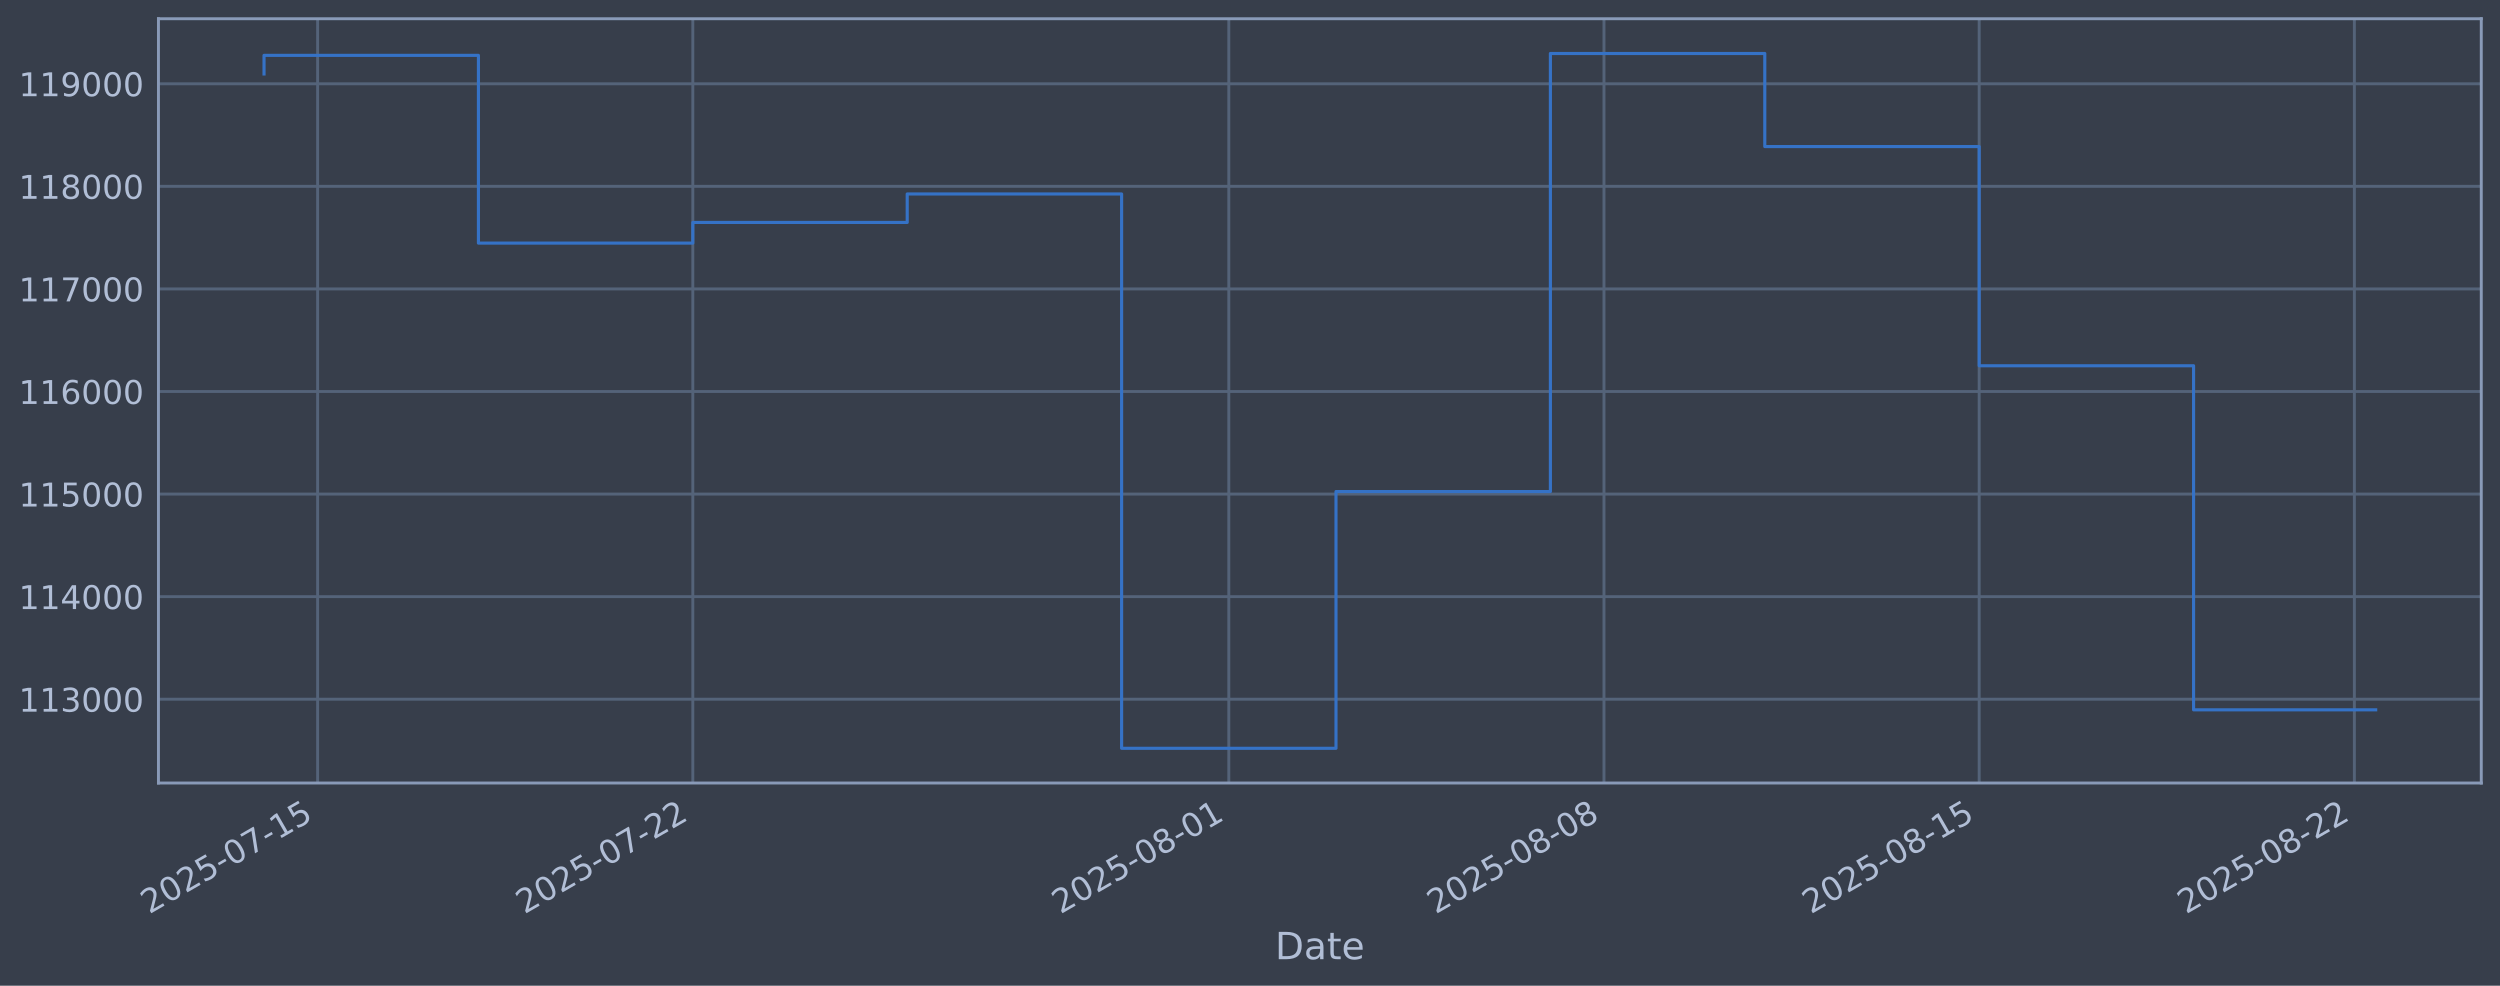
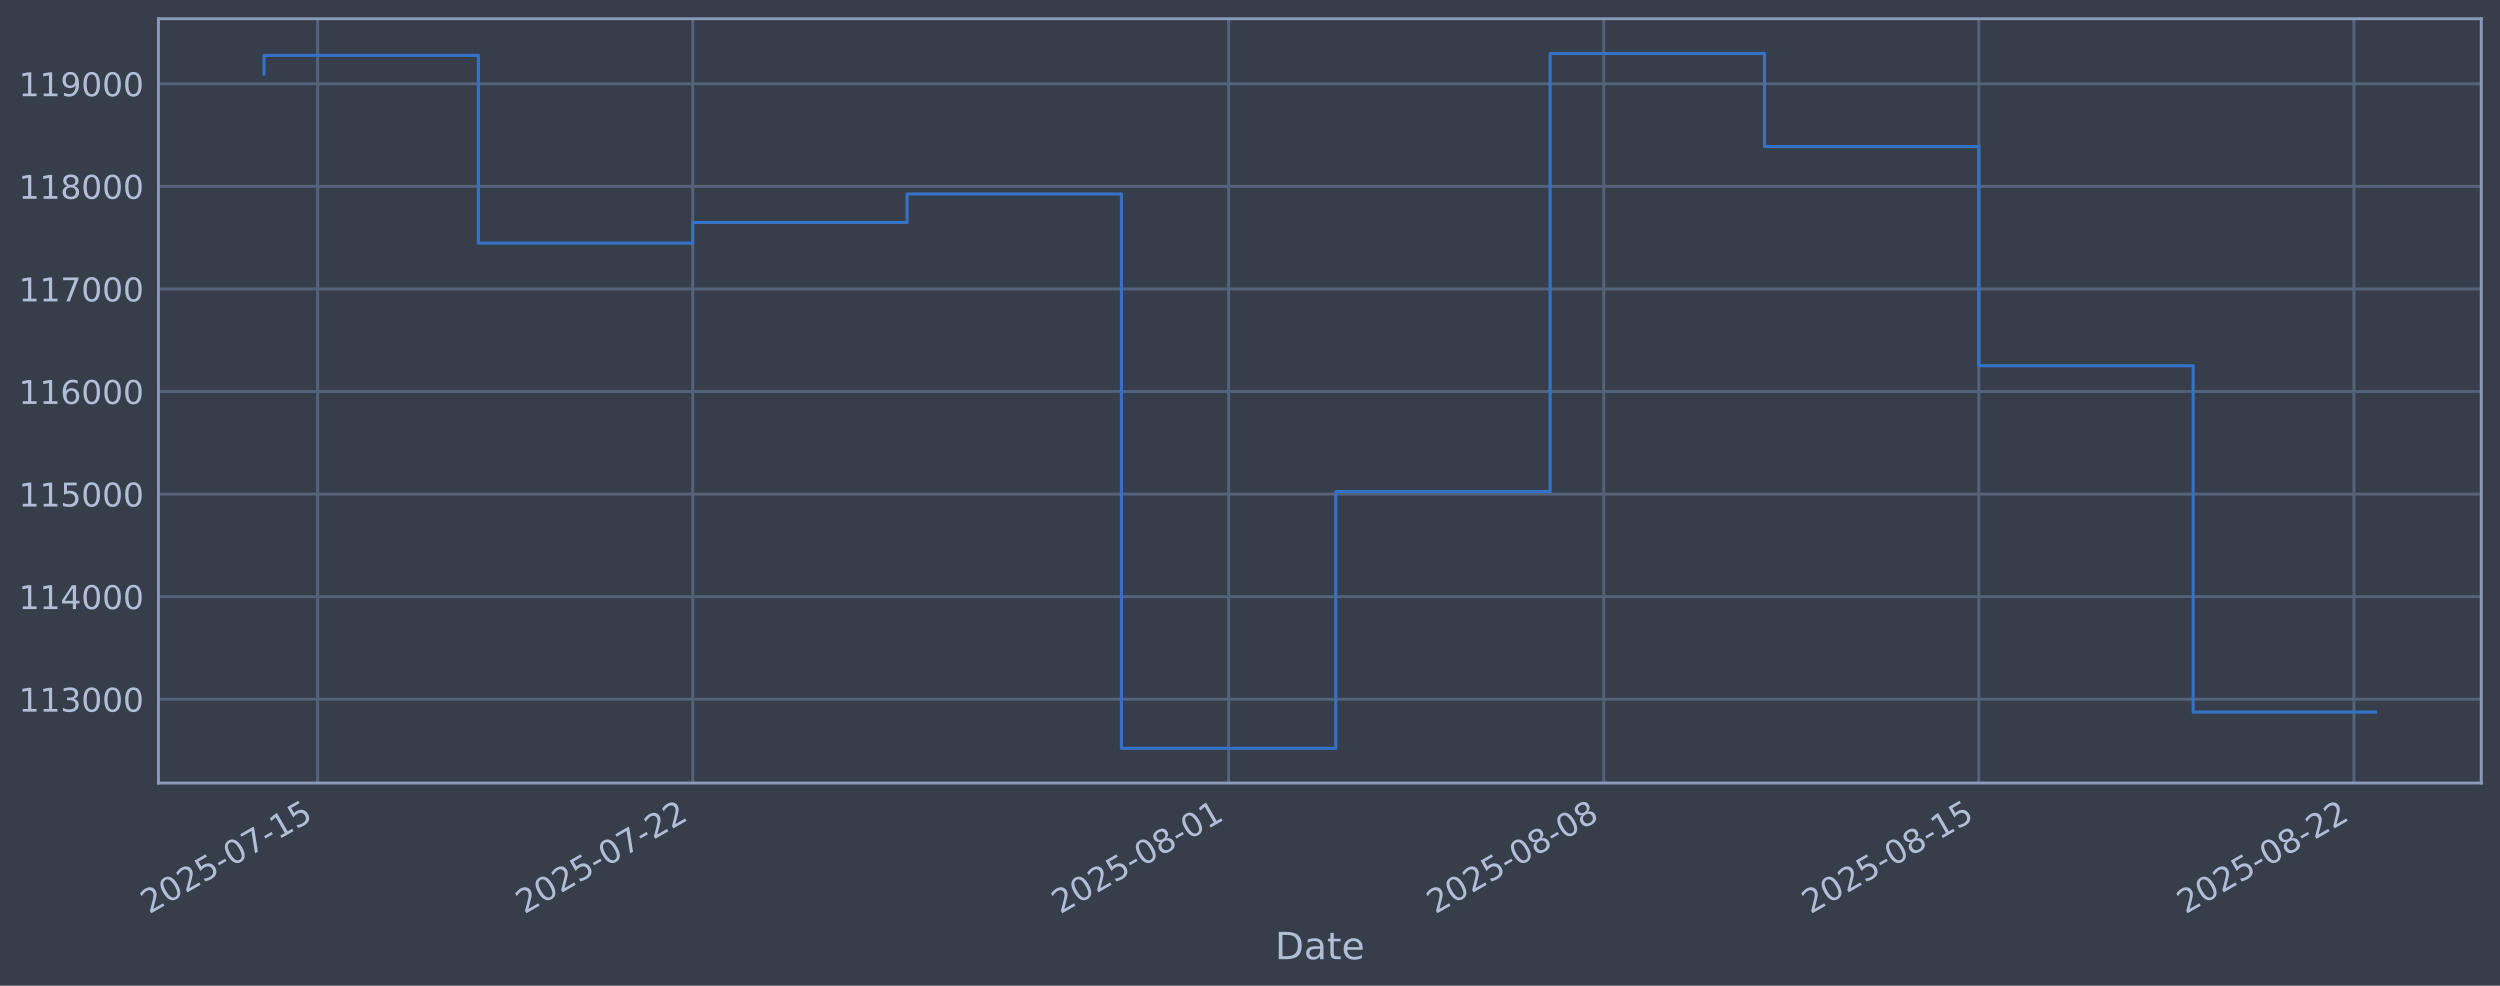
<svg xmlns="http://www.w3.org/2000/svg" xmlns:xlink="http://www.w3.org/1999/xlink" width="960.9pt" height="378.87pt" viewBox="0 0 960.9 378.87" version="1.1">
  <defs>
    <style type="text/css">*{stroke-linejoin: round; stroke-linecap: butt}</style>
  </defs>
  <g id="figure_1">
    <g id="patch_1">
      <path d="M 0 378.87  L 960.9 378.87  L 960.9 0  L 0 0  z " style="fill: #373e4b" />
    </g>
    <g id="axes_1">
      <g id="patch_2">
        <path d="M 60.901 300.96  L 953.701 300.96  L 953.701 7.2  L 60.901 7.2  z " style="fill: #373e4b" />
      </g>
      <g id="matplotlib.axis_1">
        <g id="xtick_1">
          <g id="line2d_1">
-             <path d="M 122.083 300.96  L 122.083 7.2  " clip-path="url(#p7e55386aaf)" style="fill: none; stroke: #546379; stroke-width: 1.12; stroke-linecap: square" />
+             <path d="M 122.079 300.96  L 122.079 7.2  " clip-path="url(#p9bfbc58b24)" style="fill: none; stroke: #546379; stroke-width: 1.12; stroke-linecap: square" />
          </g>
          <g id="line2d_2" />
          <g id="text_1">
-             <g style="fill: #b1bed6" transform="translate(57.35788 351.4642) rotate(-30) scale(0.126 -0.126)">
+             <g style="fill: #b1bed6" transform="translate(57.35369 351.4642) rotate(-30) scale(0.126 -0.126)">
              <defs>
                <path id="DejaVuSans-32" d="M 1228 531  L 3431 531  L 3431 0  L 469 0  L 469 531  Q 828 903 1448 1529  Q 2069 2156 2228 2338  Q 2531 2678 2651 2914  Q 2772 3150 2772 3378  Q 2772 3750 2511 3984  Q 2250 4219 1831 4219  Q 1534 4219 1204 4116  Q 875 4013 500 3803  L 500 4441  Q 881 4594 1212 4672  Q 1544 4750 1819 4750  Q 2544 4750 2975 4387  Q 3406 4025 3406 3419  Q 3406 3131 3298 2873  Q 3191 2616 2906 2266  Q 2828 2175 2409 1742  Q 1991 1309 1228 531  z " transform="scale(0.015625)" />
                <path id="DejaVuSans-30" d="M 2034 4250  Q 1547 4250 1301 3770  Q 1056 3291 1056 2328  Q 1056 1369 1301 889  Q 1547 409 2034 409  Q 2525 409 2770 889  Q 3016 1369 3016 2328  Q 3016 3291 2770 3770  Q 2525 4250 2034 4250  z M 2034 4750  Q 2819 4750 3233 4129  Q 3647 3509 3647 2328  Q 3647 1150 3233 529  Q 2819 -91 2034 -91  Q 1250 -91 836 529  Q 422 1150 422 2328  Q 422 3509 836 4129  Q 1250 4750 2034 4750  z " transform="scale(0.015625)" />
                <path id="DejaVuSans-35" d="M 691 4666  L 3169 4666  L 3169 4134  L 1269 4134  L 1269 2991  Q 1406 3038 1543 3061  Q 1681 3084 1819 3084  Q 2600 3084 3056 2656  Q 3513 2228 3513 1497  Q 3513 744 3044 326  Q 2575 -91 1722 -91  Q 1428 -91 1123 -41  Q 819 9 494 109  L 494 744  Q 775 591 1075 516  Q 1375 441 1709 441  Q 2250 441 2565 725  Q 2881 1009 2881 1497  Q 2881 1984 2565 2268  Q 2250 2553 1709 2553  Q 1456 2553 1204 2497  Q 953 2441 691 2322  L 691 4666  z " transform="scale(0.015625)" />
                <path id="DejaVuSans-2d" d="M 313 2009  L 1997 2009  L 1997 1497  L 313 1497  L 313 2009  z " transform="scale(0.015625)" />
                <path id="DejaVuSans-37" d="M 525 4666  L 3525 4666  L 3525 4397  L 1831 0  L 1172 0  L 2766 4134  L 525 4134  L 525 4666  z " transform="scale(0.015625)" />
                <path id="DejaVuSans-31" d="M 794 531  L 1825 531  L 1825 4091  L 703 3866  L 703 4441  L 1819 4666  L 2450 4666  L 2450 531  L 3481 531  L 3481 0  L 794 0  L 794 531  z " transform="scale(0.015625)" />
              </defs>
              <use xlink:href="#DejaVuSans-32" />
              <use xlink:href="#DejaVuSans-30" transform="translate(63.62305 0)" />
              <use xlink:href="#DejaVuSans-32" transform="translate(127.2461 0)" />
              <use xlink:href="#DejaVuSans-35" transform="translate(190.8691 0)" />
              <use xlink:href="#DejaVuSans-2d" transform="translate(254.4922 0)" />
              <use xlink:href="#DejaVuSans-30" transform="translate(290.5762 0)" />
              <use xlink:href="#DejaVuSans-37" transform="translate(354.1992 0)" />
              <use xlink:href="#DejaVuSans-2d" transform="translate(417.8223 0)" />
              <use xlink:href="#DejaVuSans-31" transform="translate(453.9062 0)" />
              <use xlink:href="#DejaVuSans-35" transform="translate(517.5293 0)" />
            </g>
          </g>
        </g>
        <g id="xtick_2">
          <g id="line2d_3">
-             <path d="M 266.291 300.96  L 266.291 7.2  " clip-path="url(#p7e55386aaf)" style="fill: none; stroke: #546379; stroke-width: 1.12; stroke-linecap: square" />
+             <path d="M 266.257 300.96  L 266.257 7.2  " clip-path="url(#p9bfbc58b24)" style="fill: none; stroke: #546379; stroke-width: 1.12; stroke-linecap: square" />
          </g>
          <g id="line2d_4" />
          <g id="text_2">
-             <g style="fill: #b1bed6" transform="translate(201.5654 351.4642) rotate(-30) scale(0.126 -0.126)">
+             <g style="fill: #b1bed6" transform="translate(201.5318 351.4642) rotate(-30) scale(0.126 -0.126)">
              <use xlink:href="#DejaVuSans-32" />
              <use xlink:href="#DejaVuSans-30" transform="translate(63.62305 0)" />
              <use xlink:href="#DejaVuSans-32" transform="translate(127.2461 0)" />
              <use xlink:href="#DejaVuSans-35" transform="translate(190.8691 0)" />
              <use xlink:href="#DejaVuSans-2d" transform="translate(254.4922 0)" />
              <use xlink:href="#DejaVuSans-30" transform="translate(290.5762 0)" />
              <use xlink:href="#DejaVuSans-37" transform="translate(354.1992 0)" />
              <use xlink:href="#DejaVuSans-2d" transform="translate(417.8223 0)" />
              <use xlink:href="#DejaVuSans-32" transform="translate(453.9062 0)" />
              <use xlink:href="#DejaVuSans-32" transform="translate(517.5293 0)" />
            </g>
          </g>
        </g>
        <g id="xtick_3">
          <g id="line2d_5">
-             <path d="M 472.302 300.96  L 472.302 7.2  " clip-path="url(#p7e55386aaf)" style="fill: none; stroke: #546379; stroke-width: 1.12; stroke-linecap: square" />
+             <path d="M 472.226 300.96  L 472.226 7.2  " clip-path="url(#p9bfbc58b24)" style="fill: none; stroke: #546379; stroke-width: 1.12; stroke-linecap: square" />
          </g>
          <g id="line2d_6" />
          <g id="text_3">
-             <g style="fill: #b1bed6" transform="translate(407.5761 351.4642) rotate(-30) scale(0.126 -0.126)">
+             <g style="fill: #b1bed6" transform="translate(407.5006 351.4642) rotate(-30) scale(0.126 -0.126)">
              <defs>
                <path id="DejaVuSans-38" d="M 2034 2216  Q 1584 2216 1326 1975  Q 1069 1734 1069 1313  Q 1069 891 1326 650  Q 1584 409 2034 409  Q 2484 409 2743 651  Q 3003 894 3003 1313  Q 3003 1734 2745 1975  Q 2488 2216 2034 2216  z M 1403 2484  Q 997 2584 770 2862  Q 544 3141 544 3541  Q 544 4100 942 4425  Q 1341 4750 2034 4750  Q 2731 4750 3128 4425  Q 3525 4100 3525 3541  Q 3525 3141 3298 2862  Q 3072 2584 2669 2484  Q 3125 2378 3379 2068  Q 3634 1759 3634 1313  Q 3634 634 3220 271  Q 2806 -91 2034 -91  Q 1263 -91 848 271  Q 434 634 434 1313  Q 434 1759 690 2068  Q 947 2378 1403 2484  z M 1172 3481  Q 1172 3119 1398 2916  Q 1625 2713 2034 2713  Q 2441 2713 2670 2916  Q 2900 3119 2900 3481  Q 2900 3844 2670 4047  Q 2441 4250 2034 4250  Q 1625 4250 1398 4047  Q 1172 3844 1172 3481  z " transform="scale(0.015625)" />
              </defs>
              <use xlink:href="#DejaVuSans-32" />
              <use xlink:href="#DejaVuSans-30" transform="translate(63.62305 0)" />
              <use xlink:href="#DejaVuSans-32" transform="translate(127.2461 0)" />
              <use xlink:href="#DejaVuSans-35" transform="translate(190.8691 0)" />
              <use xlink:href="#DejaVuSans-2d" transform="translate(254.4922 0)" />
              <use xlink:href="#DejaVuSans-30" transform="translate(290.5762 0)" />
              <use xlink:href="#DejaVuSans-38" transform="translate(354.1992 0)" />
              <use xlink:href="#DejaVuSans-2d" transform="translate(417.8223 0)" />
              <use xlink:href="#DejaVuSans-30" transform="translate(453.9062 0)" />
              <use xlink:href="#DejaVuSans-31" transform="translate(517.5293 0)" />
            </g>
          </g>
        </g>
        <g id="xtick_4">
          <g id="line2d_7">
-             <path d="M 616.509 300.96  L 616.509 7.2  " clip-path="url(#p7e55386aaf)" style="fill: none; stroke: #546379; stroke-width: 1.12; stroke-linecap: square" />
+             <path d="M 616.404 300.96  L 616.404 7.2  " clip-path="url(#p9bfbc58b24)" style="fill: none; stroke: #546379; stroke-width: 1.12; stroke-linecap: square" />
          </g>
          <g id="line2d_8" />
          <g id="text_4">
-             <g style="fill: #b1bed6" transform="translate(551.7836 351.4642) rotate(-30) scale(0.126 -0.126)">
+             <g style="fill: #b1bed6" transform="translate(551.6788 351.4642) rotate(-30) scale(0.126 -0.126)">
              <use xlink:href="#DejaVuSans-32" />
              <use xlink:href="#DejaVuSans-30" transform="translate(63.62305 0)" />
              <use xlink:href="#DejaVuSans-32" transform="translate(127.2461 0)" />
              <use xlink:href="#DejaVuSans-35" transform="translate(190.8691 0)" />
              <use xlink:href="#DejaVuSans-2d" transform="translate(254.4922 0)" />
              <use xlink:href="#DejaVuSans-30" transform="translate(290.5762 0)" />
              <use xlink:href="#DejaVuSans-38" transform="translate(354.1992 0)" />
              <use xlink:href="#DejaVuSans-2d" transform="translate(417.8223 0)" />
              <use xlink:href="#DejaVuSans-30" transform="translate(453.9062 0)" />
              <use xlink:href="#DejaVuSans-38" transform="translate(517.5293 0)" />
            </g>
          </g>
        </g>
        <g id="xtick_5">
          <g id="line2d_9">
-             <path d="M 760.717 300.96  L 760.717 7.2  " clip-path="url(#p7e55386aaf)" style="fill: none; stroke: #546379; stroke-width: 1.12; stroke-linecap: square" />
+             <path d="M 760.582 300.96  L 760.582 7.2  " clip-path="url(#p9bfbc58b24)" style="fill: none; stroke: #546379; stroke-width: 1.12; stroke-linecap: square" />
          </g>
          <g id="line2d_10" />
          <g id="text_5">
-             <g style="fill: #b1bed6" transform="translate(695.9911 351.4642) rotate(-30) scale(0.126 -0.126)">
+             <g style="fill: #b1bed6" transform="translate(695.8569 351.4642) rotate(-30) scale(0.126 -0.126)">
              <use xlink:href="#DejaVuSans-32" />
              <use xlink:href="#DejaVuSans-30" transform="translate(63.62305 0)" />
              <use xlink:href="#DejaVuSans-32" transform="translate(127.2461 0)" />
              <use xlink:href="#DejaVuSans-35" transform="translate(190.8691 0)" />
              <use xlink:href="#DejaVuSans-2d" transform="translate(254.4922 0)" />
              <use xlink:href="#DejaVuSans-30" transform="translate(290.5762 0)" />
              <use xlink:href="#DejaVuSans-38" transform="translate(354.1992 0)" />
              <use xlink:href="#DejaVuSans-2d" transform="translate(417.8223 0)" />
              <use xlink:href="#DejaVuSans-31" transform="translate(453.9062 0)" />
              <use xlink:href="#DejaVuSans-35" transform="translate(517.5293 0)" />
            </g>
          </g>
        </g>
        <g id="xtick_6">
          <g id="line2d_11">
-             <path d="M 904.924 300.96  L 904.924 7.2  " clip-path="url(#p7e55386aaf)" style="fill: none; stroke: #546379; stroke-width: 1.12; stroke-linecap: square" />
+             <path d="M 904.761 300.96  L 904.761 7.2  " clip-path="url(#p9bfbc58b24)" style="fill: none; stroke: #546379; stroke-width: 1.12; stroke-linecap: square" />
          </g>
          <g id="line2d_12" />
          <g id="text_6">
-             <g style="fill: #b1bed6" transform="translate(840.1986 351.4642) rotate(-30) scale(0.126 -0.126)">
+             <g style="fill: #b1bed6" transform="translate(840.0351 351.4642) rotate(-30) scale(0.126 -0.126)">
              <use xlink:href="#DejaVuSans-32" />
              <use xlink:href="#DejaVuSans-30" transform="translate(63.62305 0)" />
              <use xlink:href="#DejaVuSans-32" transform="translate(127.2461 0)" />
              <use xlink:href="#DejaVuSans-35" transform="translate(190.8691 0)" />
              <use xlink:href="#DejaVuSans-2d" transform="translate(254.4922 0)" />
              <use xlink:href="#DejaVuSans-30" transform="translate(290.5762 0)" />
              <use xlink:href="#DejaVuSans-38" transform="translate(354.1992 0)" />
              <use xlink:href="#DejaVuSans-2d" transform="translate(417.8223 0)" />
              <use xlink:href="#DejaVuSans-32" transform="translate(453.9062 0)" />
              <use xlink:href="#DejaVuSans-32" transform="translate(517.5293 0)" />
            </g>
          </g>
        </g>
        <g id="text_7">
          <g style="fill: #b1bed6" transform="translate(490.0914 368.6753) scale(0.144 -0.144)">
            <defs>
              <path id="DejaVuSans-44" d="M 1259 4147  L 1259 519  L 2022 519  Q 2988 519 3436 956  Q 3884 1394 3884 2338  Q 3884 3275 3436 3711  Q 2988 4147 2022 4147  L 1259 4147  z M 628 4666  L 1925 4666  Q 3281 4666 3915 4102  Q 4550 3538 4550 2338  Q 4550 1131 3912 565  Q 3275 0 1925 0  L 628 0  L 628 4666  z " transform="scale(0.015625)" />
              <path id="DejaVuSans-61" d="M 2194 1759  Q 1497 1759 1228 1600  Q 959 1441 959 1056  Q 959 750 1161 570  Q 1363 391 1709 391  Q 2188 391 2477 730  Q 2766 1069 2766 1631  L 2766 1759  L 2194 1759  z M 3341 1997  L 3341 0  L 2766 0  L 2766 531  Q 2569 213 2275 61  Q 1981 -91 1556 -91  Q 1019 -91 701 211  Q 384 513 384 1019  Q 384 1609 779 1909  Q 1175 2209 1959 2209  L 2766 2209  L 2766 2266  Q 2766 2663 2505 2880  Q 2244 3097 1772 3097  Q 1472 3097 1187 3025  Q 903 2953 641 2809  L 641 3341  Q 956 3463 1253 3523  Q 1550 3584 1831 3584  Q 2591 3584 2966 3190  Q 3341 2797 3341 1997  z " transform="scale(0.015625)" />
              <path id="DejaVuSans-74" d="M 1172 4494  L 1172 3500  L 2356 3500  L 2356 3053  L 1172 3053  L 1172 1153  Q 1172 725 1289 603  Q 1406 481 1766 481  L 2356 481  L 2356 0  L 1766 0  Q 1100 0 847 248  Q 594 497 594 1153  L 594 3053  L 172 3053  L 172 3500  L 594 3500  L 594 4494  L 1172 4494  z " transform="scale(0.015625)" />
              <path id="DejaVuSans-65" d="M 3597 1894  L 3597 1613  L 953 1613  Q 991 1019 1311 708  Q 1631 397 2203 397  Q 2534 397 2845 478  Q 3156 559 3463 722  L 3463 178  Q 3153 47 2828 -22  Q 2503 -91 2169 -91  Q 1331 -91 842 396  Q 353 884 353 1716  Q 353 2575 817 3079  Q 1281 3584 2069 3584  Q 2775 3584 3186 3129  Q 3597 2675 3597 1894  z M 3022 2063  Q 3016 2534 2758 2815  Q 2500 3097 2075 3097  Q 1594 3097 1305 2825  Q 1016 2553 972 2059  L 3022 2063  z " transform="scale(0.015625)" />
            </defs>
            <use xlink:href="#DejaVuSans-44" />
            <use xlink:href="#DejaVuSans-61" transform="translate(77.00195 0)" />
            <use xlink:href="#DejaVuSans-74" transform="translate(138.2812 0)" />
            <use xlink:href="#DejaVuSans-65" transform="translate(177.4902 0)" />
          </g>
        </g>
      </g>
      <g id="matplotlib.axis_2">
        <g id="ytick_1">
          <g id="line2d_13">
-             <path d="M 60.901 268.75  L 953.701 268.75  " clip-path="url(#p7e55386aaf)" style="fill: none; stroke: #546379; stroke-width: 1.12; stroke-linecap: square" />
+             <path d="M 60.901 268.75  L 953.701 268.75  " clip-path="url(#p9bfbc58b24)" style="fill: none; stroke: #546379; stroke-width: 1.12; stroke-linecap: square" />
          </g>
          <g id="line2d_14" />
          <g id="text_8">
            <g style="fill: #b1bed6" transform="translate(7.2 273.5373) scale(0.126 -0.126)">
              <defs>
                <path id="DejaVuSans-33" d="M 2597 2516  Q 3050 2419 3304 2112  Q 3559 1806 3559 1356  Q 3559 666 3084 287  Q 2609 -91 1734 -91  Q 1441 -91 1130 -33  Q 819 25 488 141  L 488 750  Q 750 597 1062 519  Q 1375 441 1716 441  Q 2309 441 2620 675  Q 2931 909 2931 1356  Q 2931 1769 2642 2001  Q 2353 2234 1838 2234  L 1294 2234  L 1294 2753  L 1863 2753  Q 2328 2753 2575 2939  Q 2822 3125 2822 3475  Q 2822 3834 2567 4026  Q 2313 4219 1838 4219  Q 1578 4219 1281 4162  Q 984 4106 628 3988  L 628 4550  Q 988 4650 1302 4700  Q 1616 4750 1894 4750  Q 2613 4750 3031 4423  Q 3450 4097 3450 3541  Q 3450 3153 3228 2886  Q 3006 2619 2597 2516  z " transform="scale(0.015625)" />
              </defs>
              <use xlink:href="#DejaVuSans-31" />
              <use xlink:href="#DejaVuSans-31" transform="translate(63.62305 0)" />
              <use xlink:href="#DejaVuSans-33" transform="translate(127.2461 0)" />
              <use xlink:href="#DejaVuSans-30" transform="translate(190.8691 0)" />
              <use xlink:href="#DejaVuSans-30" transform="translate(254.4922 0)" />
              <use xlink:href="#DejaVuSans-30" transform="translate(318.1152 0)" />
            </g>
          </g>
        </g>
        <g id="ytick_2">
          <g id="line2d_15">
-             <path d="M 60.901 229.325  L 953.701 229.325  " clip-path="url(#p7e55386aaf)" style="fill: none; stroke: #546379; stroke-width: 1.12; stroke-linecap: square" />
+             <path d="M 60.901 229.325  L 953.701 229.325  " clip-path="url(#p9bfbc58b24)" style="fill: none; stroke: #546379; stroke-width: 1.12; stroke-linecap: square" />
          </g>
          <g id="line2d_16" />
          <g id="text_9">
            <g style="fill: #b1bed6" transform="translate(7.2 234.1122) scale(0.126 -0.126)">
              <defs>
                <path id="DejaVuSans-34" d="M 2419 4116  L 825 1625  L 2419 1625  L 2419 4116  z M 2253 4666  L 3047 4666  L 3047 1625  L 3713 1625  L 3713 1100  L 3047 1100  L 3047 0  L 2419 0  L 2419 1100  L 313 1100  L 313 1709  L 2253 4666  z " transform="scale(0.015625)" />
              </defs>
              <use xlink:href="#DejaVuSans-31" />
              <use xlink:href="#DejaVuSans-31" transform="translate(63.62305 0)" />
              <use xlink:href="#DejaVuSans-34" transform="translate(127.2461 0)" />
              <use xlink:href="#DejaVuSans-30" transform="translate(190.8691 0)" />
              <use xlink:href="#DejaVuSans-30" transform="translate(254.4922 0)" />
              <use xlink:href="#DejaVuSans-30" transform="translate(318.1152 0)" />
            </g>
          </g>
        </g>
        <g id="ytick_3">
          <g id="line2d_17">
-             <path d="M 60.901 189.9  L 953.701 189.9  " clip-path="url(#p7e55386aaf)" style="fill: none; stroke: #546379; stroke-width: 1.12; stroke-linecap: square" />
+             <path d="M 60.901 189.9  L 953.701 189.9  " clip-path="url(#p9bfbc58b24)" style="fill: none; stroke: #546379; stroke-width: 1.12; stroke-linecap: square" />
          </g>
          <g id="line2d_18" />
          <g id="text_10">
            <g style="fill: #b1bed6" transform="translate(7.2 194.6871) scale(0.126 -0.126)">
              <use xlink:href="#DejaVuSans-31" />
              <use xlink:href="#DejaVuSans-31" transform="translate(63.62305 0)" />
              <use xlink:href="#DejaVuSans-35" transform="translate(127.2461 0)" />
              <use xlink:href="#DejaVuSans-30" transform="translate(190.8691 0)" />
              <use xlink:href="#DejaVuSans-30" transform="translate(254.4922 0)" />
              <use xlink:href="#DejaVuSans-30" transform="translate(318.1152 0)" />
            </g>
          </g>
        </g>
        <g id="ytick_4">
          <g id="line2d_19">
-             <path d="M 60.901 150.475  L 953.701 150.475  " clip-path="url(#p7e55386aaf)" style="fill: none; stroke: #546379; stroke-width: 1.12; stroke-linecap: square" />
+             <path d="M 60.901 150.475  L 953.701 150.475  " clip-path="url(#p9bfbc58b24)" style="fill: none; stroke: #546379; stroke-width: 1.12; stroke-linecap: square" />
          </g>
          <g id="line2d_20" />
          <g id="text_11">
            <g style="fill: #b1bed6" transform="translate(7.2 155.262) scale(0.126 -0.126)">
              <defs>
                <path id="DejaVuSans-36" d="M 2113 2584  Q 1688 2584 1439 2293  Q 1191 2003 1191 1497  Q 1191 994 1439 701  Q 1688 409 2113 409  Q 2538 409 2786 701  Q 3034 994 3034 1497  Q 3034 2003 2786 2293  Q 2538 2584 2113 2584  z M 3366 4563  L 3366 3988  Q 3128 4100 2886 4159  Q 2644 4219 2406 4219  Q 1781 4219 1451 3797  Q 1122 3375 1075 2522  Q 1259 2794 1537 2939  Q 1816 3084 2150 3084  Q 2853 3084 3261 2657  Q 3669 2231 3669 1497  Q 3669 778 3244 343  Q 2819 -91 2113 -91  Q 1303 -91 875 529  Q 447 1150 447 2328  Q 447 3434 972 4092  Q 1497 4750 2381 4750  Q 2619 4750 2861 4703  Q 3103 4656 3366 4563  z " transform="scale(0.015625)" />
              </defs>
              <use xlink:href="#DejaVuSans-31" />
              <use xlink:href="#DejaVuSans-31" transform="translate(63.62305 0)" />
              <use xlink:href="#DejaVuSans-36" transform="translate(127.2461 0)" />
              <use xlink:href="#DejaVuSans-30" transform="translate(190.8691 0)" />
              <use xlink:href="#DejaVuSans-30" transform="translate(254.4922 0)" />
              <use xlink:href="#DejaVuSans-30" transform="translate(318.1152 0)" />
            </g>
          </g>
        </g>
        <g id="ytick_5">
          <g id="line2d_21">
-             <path d="M 60.901 111.05  L 953.701 111.05  " clip-path="url(#p7e55386aaf)" style="fill: none; stroke: #546379; stroke-width: 1.12; stroke-linecap: square" />
+             <path d="M 60.901 111.05  L 953.701 111.05  " clip-path="url(#p9bfbc58b24)" style="fill: none; stroke: #546379; stroke-width: 1.12; stroke-linecap: square" />
          </g>
          <g id="line2d_22" />
          <g id="text_12">
            <g style="fill: #b1bed6" transform="translate(7.2 115.8369) scale(0.126 -0.126)">
              <use xlink:href="#DejaVuSans-31" />
              <use xlink:href="#DejaVuSans-31" transform="translate(63.62305 0)" />
              <use xlink:href="#DejaVuSans-37" transform="translate(127.2461 0)" />
              <use xlink:href="#DejaVuSans-30" transform="translate(190.8691 0)" />
              <use xlink:href="#DejaVuSans-30" transform="translate(254.4922 0)" />
              <use xlink:href="#DejaVuSans-30" transform="translate(318.1152 0)" />
            </g>
          </g>
        </g>
        <g id="ytick_6">
          <g id="line2d_23">
-             <path d="M 60.901 71.625  L 953.701 71.625  " clip-path="url(#p7e55386aaf)" style="fill: none; stroke: #546379; stroke-width: 1.12; stroke-linecap: square" />
+             <path d="M 60.901 71.625  L 953.701 71.625  " clip-path="url(#p9bfbc58b24)" style="fill: none; stroke: #546379; stroke-width: 1.12; stroke-linecap: square" />
          </g>
          <g id="line2d_24" />
          <g id="text_13">
            <g style="fill: #b1bed6" transform="translate(7.2 76.4118) scale(0.126 -0.126)">
              <use xlink:href="#DejaVuSans-31" />
              <use xlink:href="#DejaVuSans-31" transform="translate(63.62305 0)" />
              <use xlink:href="#DejaVuSans-38" transform="translate(127.2461 0)" />
              <use xlink:href="#DejaVuSans-30" transform="translate(190.8691 0)" />
              <use xlink:href="#DejaVuSans-30" transform="translate(254.4922 0)" />
              <use xlink:href="#DejaVuSans-30" transform="translate(318.1152 0)" />
            </g>
          </g>
        </g>
        <g id="ytick_7">
          <g id="line2d_25">
-             <path d="M 60.901 32.2  L 953.701 32.2  " clip-path="url(#p7e55386aaf)" style="fill: none; stroke: #546379; stroke-width: 1.12; stroke-linecap: square" />
+             <path d="M 60.901 32.2  L 953.701 32.2  " clip-path="url(#p9bfbc58b24)" style="fill: none; stroke: #546379; stroke-width: 1.12; stroke-linecap: square" />
          </g>
          <g id="line2d_26" />
          <g id="text_14">
            <g style="fill: #b1bed6" transform="translate(7.2 36.9867) scale(0.126 -0.126)">
              <defs>
                <path id="DejaVuSans-39" d="M 703 97  L 703 672  Q 941 559 1184 500  Q 1428 441 1663 441  Q 2288 441 2617 861  Q 2947 1281 2994 2138  Q 2813 1869 2534 1725  Q 2256 1581 1919 1581  Q 1219 1581 811 2004  Q 403 2428 403 3163  Q 403 3881 828 4315  Q 1253 4750 1959 4750  Q 2769 4750 3195 4129  Q 3622 3509 3622 2328  Q 3622 1225 3098 567  Q 2575 -91 1691 -91  Q 1453 -91 1209 -44  Q 966 3 703 97  z M 1959 2075  Q 2384 2075 2632 2365  Q 2881 2656 2881 3163  Q 2881 3666 2632 3958  Q 2384 4250 1959 4250  Q 1534 4250 1286 3958  Q 1038 3666 1038 3163  Q 1038 2656 1286 2365  Q 1534 2075 1959 2075  z " transform="scale(0.015625)" />
              </defs>
              <use xlink:href="#DejaVuSans-31" />
              <use xlink:href="#DejaVuSans-31" transform="translate(63.62305 0)" />
              <use xlink:href="#DejaVuSans-39" transform="translate(127.2461 0)" />
              <use xlink:href="#DejaVuSans-30" transform="translate(190.8691 0)" />
              <use xlink:href="#DejaVuSans-30" transform="translate(254.4922 0)" />
              <use xlink:href="#DejaVuSans-30" transform="translate(318.1152 0)" />
            </g>
          </g>
        </g>
      </g>
      <g id="line2d_27">
-         <path d="M 101.482 28.439  L 101.482 21.285  L 183.887 21.285  L 183.887 93.435  L 266.291 93.435  L 266.291 85.489  L 348.695 85.489  L 348.695 74.56  L 431.099 74.56  L 431.099 287.607  L 513.504 287.607  L 513.504 188.936  L 595.908 188.936  L 595.908 20.553  L 678.312 20.553  L 678.312 56.332  L 760.717 56.332  L 760.717 140.575  L 843.121 140.575  L 843.121 272.831  L 913.119 272.831  " clip-path="url(#p7e55386aaf)" style="fill: none; stroke: #3572c6; stroke-width: 1.2; stroke-linecap: square" />
+         <path d="M 101.482 28.439  L 101.482 21.285  L 183.87 21.285  L 183.87 93.435  L 266.257 93.435  L 266.257 85.489  L 348.645 85.489  L 348.645 74.56  L 431.032 74.56  L 431.032 287.607  L 513.42 287.607  L 513.42 188.936  L 595.807 188.936  L 595.807 20.553  L 678.195 20.553  L 678.195 56.332  L 760.582 56.332  L 760.582 140.575  L 842.97 140.575  L 842.97 273.697  L 913.119 273.697  " clip-path="url(#p9bfbc58b24)" style="fill: none; stroke: #3572c6; stroke-width: 1.2; stroke-linecap: square" />
      </g>
      <g id="patch_3">
        <path d="M 60.901 300.96  L 60.901 7.2  " style="fill: none; stroke: #899ab8; stroke-width: 1.12; stroke-linejoin: miter; stroke-linecap: square" />
      </g>
      <g id="patch_4">
        <path d="M 953.701 300.96  L 953.701 7.2  " style="fill: none; stroke: #899ab8; stroke-width: 1.12; stroke-linejoin: miter; stroke-linecap: square" />
      </g>
      <g id="patch_5">
        <path d="M 60.901 300.96  L 953.701 300.96  " style="fill: none; stroke: #899ab8; stroke-width: 1.12; stroke-linejoin: miter; stroke-linecap: square" />
      </g>
      <g id="patch_6">
        <path d="M 60.901 7.2  L 953.701 7.2  " style="fill: none; stroke: #899ab8; stroke-width: 1.12; stroke-linejoin: miter; stroke-linecap: square" />
      </g>
    </g>
  </g>
  <defs>
-     <clipPath id="p7e55386aaf">
+     <clipPath id="p9bfbc58b24">
      <rect x="60.901" y="7.2" width="892.8" height="293.76" />
    </clipPath>
  </defs>
</svg>
